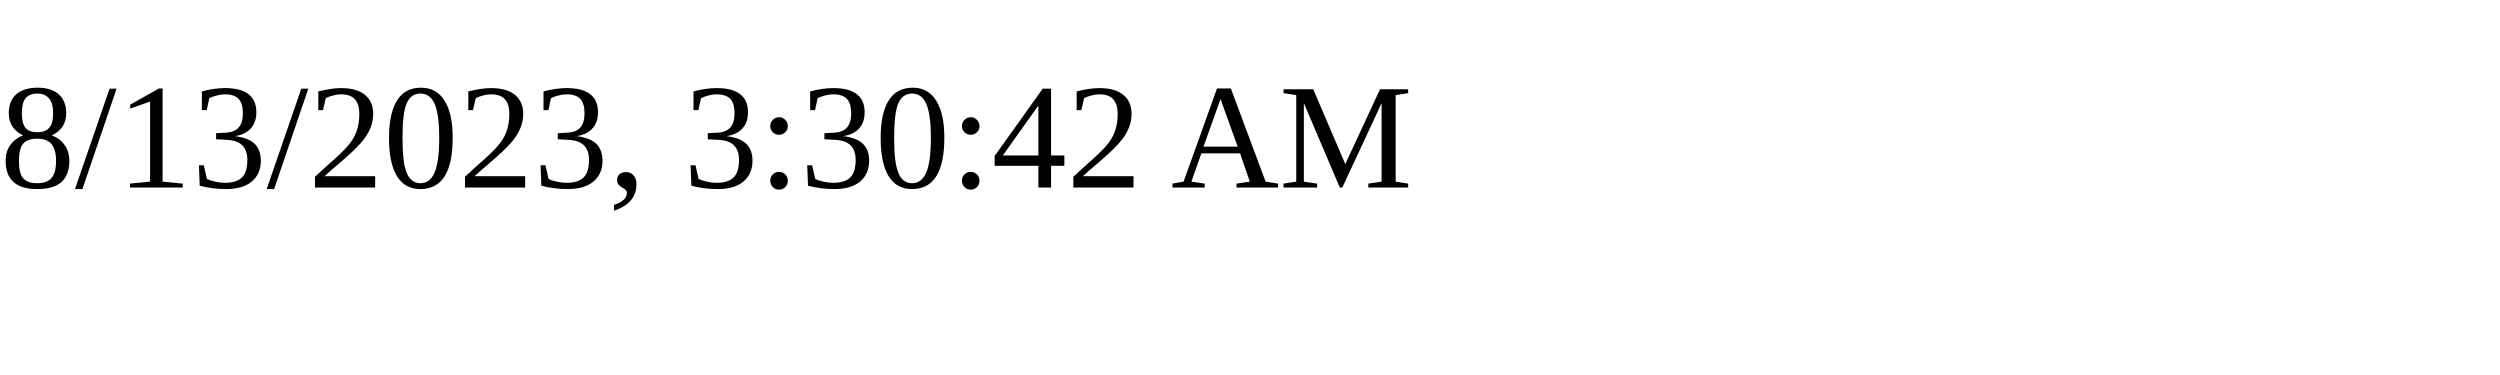
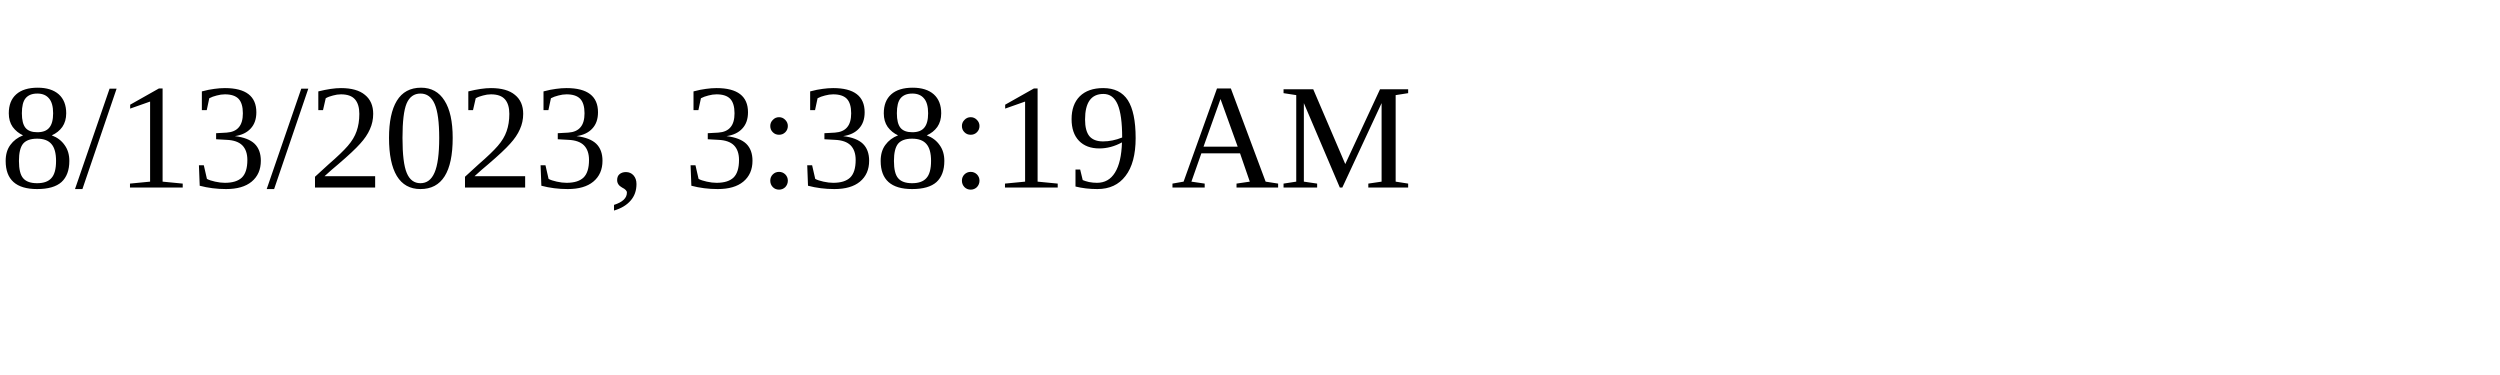
<svg xmlns="http://www.w3.org/2000/svg" height="30" width="200">
-   <text x="0" y="15">8/13/2023, 3:30:42 AM</text>
+   <text x="0" y="15">8/13/2023, 3:38:19 AM</text>
</svg>
